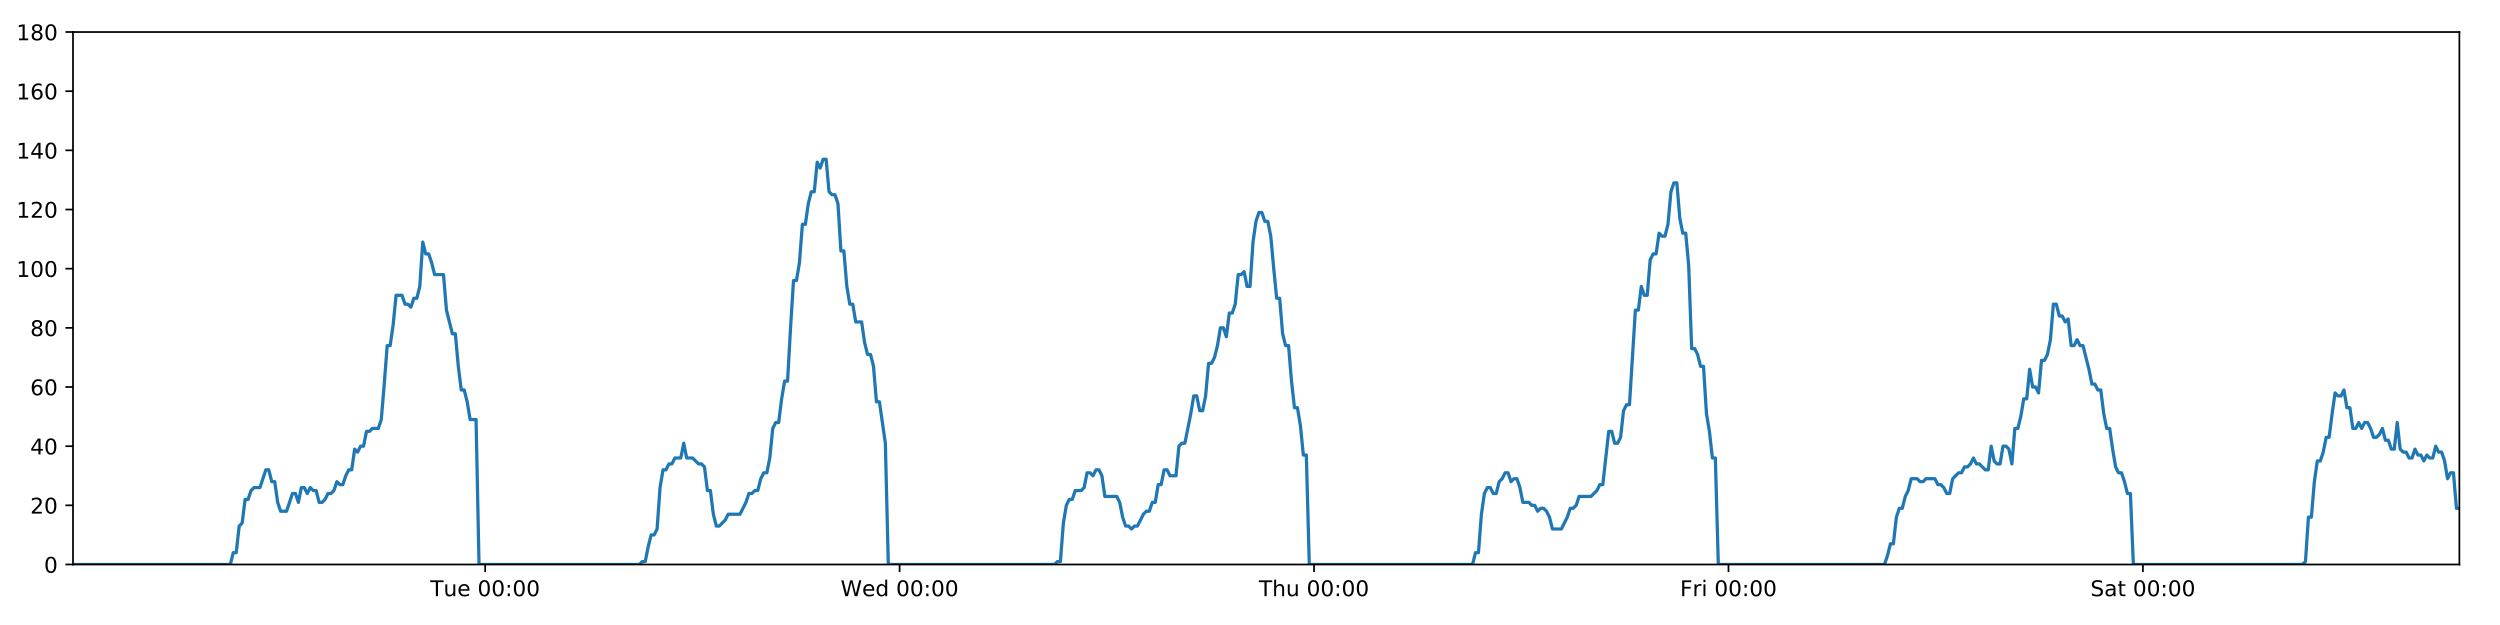
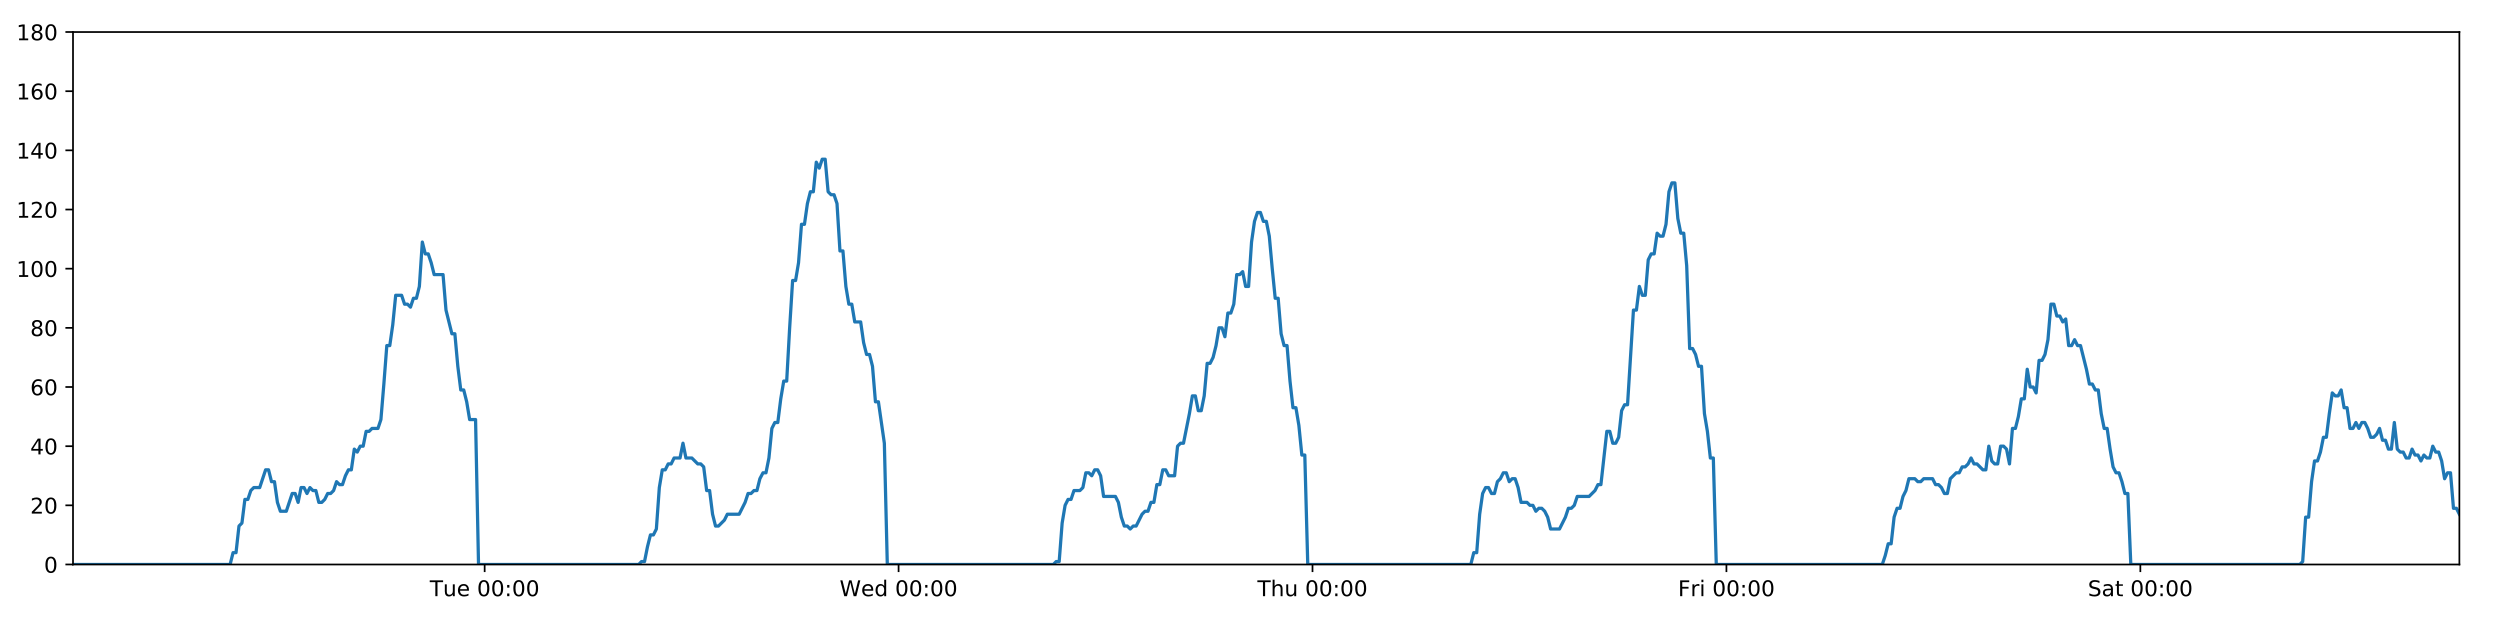
<svg xmlns="http://www.w3.org/2000/svg" xmlns:xlink="http://www.w3.org/1999/xlink" height="288pt" version="1.1" viewBox="0 0 1152 288" width="1152pt">
  <defs>
    <style type="text/css">
*{stroke-linecap:butt;stroke-linejoin:round;}
  </style>
  </defs>
  <g id="figure_1">
    <g id="patch_1">
      <path d="M 0 288  L 1152 288  L 1152 0  L 0 0  z " style="fill:#ffffff;" />
    </g>
    <g id="axes_1">
      <g id="patch_2">
        <path d="M 33.64 260.12  L 1133.28 260.12  L 1133.28 14.76  L 33.64 14.76  z " style="fill:#ffffff;" />
      </g>
      <g id="matplotlib.axis_1">
        <g id="xtick_1">
          <g id="line2d_1">
            <defs>
-               <path d="M 0 0  L 0 3.5  " id="mbd22f88703" style="stroke:#000000;stroke-width:0.8;" />
-             </defs>
-             <g>
-               <use style="stroke:#000000;stroke-width:0.8;" x="223.564" xlink:href="#mbd22f88703" y="260.12" />
+               <path d="M 0 0  L 0 3.5  " id="m866a85f3a8" style="stroke:#000000;stroke-width:0.8;" />
+             </defs>
+             <g>
+               <use style="stroke:#000000;stroke-width:0.8;" x="223.329" xlink:href="#m866a85f3a8" y="260.12" />
            </g>
          </g>
          <g id="text_1">
            <defs>
              <path d="M -0.297 72.906  L 61.375 72.906  L 61.375 64.594  L 35.5 64.594  L 35.5 0  L 25.594 0  L 25.594 64.594  L -0.297 64.594  z " id="DejaVuSans-84" />
              <path d="M 8.5 21.578  L 8.5 54.688  L 17.484 54.688  L 17.484 21.922  Q 17.484 14.156 20.5 10.266  Q 23.531 6.391 29.594 6.391  Q 36.859 6.391 41.078 11.031  Q 45.312 15.672 45.312 23.688  L 45.312 54.688  L 54.297 54.688  L 54.297 0  L 45.312 0  L 45.312 8.406  Q 42.047 3.422 37.719 1  Q 33.406 -1.422 27.688 -1.422  Q 18.266 -1.422 13.375 4.438  Q 8.5 10.297 8.5 21.578  z M 31.109 56  z " id="DejaVuSans-117" />
              <path d="M 56.203 29.594  L 56.203 25.203  L 14.891 25.203  Q 15.484 15.922 20.484 11.062  Q 25.484 6.203 34.422 6.203  Q 39.594 6.203 44.453 7.469  Q 49.312 8.734 54.109 11.281  L 54.109 2.781  Q 49.266 0.734 44.188 -0.344  Q 39.109 -1.422 33.891 -1.422  Q 20.797 -1.422 13.156 6.188  Q 5.516 13.812 5.516 26.812  Q 5.516 40.234 12.766 48.109  Q 20.016 56 32.328 56  Q 43.359 56 49.781 48.891  Q 56.203 41.797 56.203 29.594  z M 47.219 32.234  Q 47.125 39.594 43.094 43.984  Q 39.062 48.391 32.422 48.391  Q 24.906 48.391 20.391 44.141  Q 15.875 39.891 15.188 32.172  z " id="DejaVuSans-101" />
              <path id="DejaVuSans-32" />
              <path d="M 31.781 66.406  Q 24.172 66.406 20.328 58.906  Q 16.5 51.422 16.5 36.375  Q 16.5 21.391 20.328 13.891  Q 24.172 6.391 31.781 6.391  Q 39.453 6.391 43.281 13.891  Q 47.125 21.391 47.125 36.375  Q 47.125 51.422 43.281 58.906  Q 39.453 66.406 31.781 66.406  z M 31.781 74.219  Q 44.047 74.219 50.516 64.516  Q 56.984 54.828 56.984 36.375  Q 56.984 17.969 50.516 8.266  Q 44.047 -1.422 31.781 -1.422  Q 19.531 -1.422 13.062 8.266  Q 6.594 17.969 6.594 36.375  Q 6.594 54.828 13.062 64.516  Q 19.531 74.219 31.781 74.219  z " id="DejaVuSans-48" />
              <path d="M 11.719 12.406  L 22.016 12.406  L 22.016 0  L 11.719 0  z M 11.719 51.703  L 22.016 51.703  L 22.016 39.312  L 11.719 39.312  z " id="DejaVuSans-58" />
            </defs>
-             <g transform="translate(198.2783 274.7184)scale(0.1 -0.1)">
+             <g transform="translate(198.0432 274.7184)scale(0.1 -0.1)">
              <use xlink:href="#DejaVuSans-84" />
              <use x="60.85" xlink:href="#DejaVuSans-117" />
              <use x="124.229" xlink:href="#DejaVuSans-101" />
              <use x="185.752" xlink:href="#DejaVuSans-32" />
              <use x="217.539" xlink:href="#DejaVuSans-48" />
              <use x="281.162" xlink:href="#DejaVuSans-48" />
              <use x="344.785" xlink:href="#DejaVuSans-58" />
              <use x="378.477" xlink:href="#DejaVuSans-48" />
              <use x="442.1" xlink:href="#DejaVuSans-48" />
            </g>
          </g>
        </g>
        <g id="xtick_2">
          <g id="line2d_2">
            <g>
-               <use style="stroke:#000000;stroke-width:0.8;" x="414.537" xlink:href="#mbd22f88703" y="260.12" />
+               <use style="stroke:#000000;stroke-width:0.8;" x="414.065" xlink:href="#m866a85f3a8" y="260.12" />
            </g>
          </g>
          <g id="text_2">
            <defs>
              <path d="M 3.328 72.906  L 13.281 72.906  L 28.609 11.281  L 43.891 72.906  L 54.984 72.906  L 70.312 11.281  L 85.594 72.906  L 95.609 72.906  L 77.297 0  L 64.891 0  L 49.516 63.281  L 33.984 0  L 21.578 0  z " id="DejaVuSans-87" />
              <path d="M 45.406 46.391  L 45.406 75.984  L 54.391 75.984  L 54.391 0  L 45.406 0  L 45.406 8.203  Q 42.578 3.328 38.25 0.953  Q 33.938 -1.422 27.875 -1.422  Q 17.969 -1.422 11.734 6.484  Q 5.516 14.406 5.516 27.297  Q 5.516 40.188 11.734 48.094  Q 17.969 56 27.875 56  Q 33.938 56 38.25 53.625  Q 42.578 51.266 45.406 46.391  z M 14.797 27.297  Q 14.797 17.391 18.875 11.75  Q 22.953 6.109 30.078 6.109  Q 37.203 6.109 41.297 11.75  Q 45.406 17.391 45.406 27.297  Q 45.406 37.203 41.297 42.844  Q 37.203 48.484 30.078 48.484  Q 22.953 48.484 18.875 42.844  Q 14.797 37.203 14.797 27.297  z " id="DejaVuSans-100" />
            </defs>
-             <g transform="translate(387.3476 274.7184)scale(0.1 -0.1)">
+             <g transform="translate(386.876 274.7184)scale(0.1 -0.1)">
              <use xlink:href="#DejaVuSans-87" />
              <use x="98.799" xlink:href="#DejaVuSans-101" />
              <use x="160.322" xlink:href="#DejaVuSans-100" />
              <use x="223.799" xlink:href="#DejaVuSans-32" />
              <use x="255.586" xlink:href="#DejaVuSans-48" />
              <use x="319.209" xlink:href="#DejaVuSans-48" />
              <use x="382.832" xlink:href="#DejaVuSans-58" />
              <use x="416.523" xlink:href="#DejaVuSans-48" />
              <use x="480.146" xlink:href="#DejaVuSans-48" />
            </g>
          </g>
        </g>
        <g id="xtick_3">
          <g id="line2d_3">
            <g>
-               <use style="stroke:#000000;stroke-width:0.8;" x="605.509" xlink:href="#mbd22f88703" y="260.12" />
+               <use style="stroke:#000000;stroke-width:0.8;" x="604.801" xlink:href="#m866a85f3a8" y="260.12" />
            </g>
          </g>
          <g id="text_3">
            <defs>
              <path d="M 54.891 33.016  L 54.891 0  L 45.906 0  L 45.906 32.719  Q 45.906 40.484 42.875 44.328  Q 39.844 48.188 33.797 48.188  Q 26.516 48.188 22.312 43.547  Q 18.109 38.922 18.109 30.906  L 18.109 0  L 9.078 0  L 9.078 75.984  L 18.109 75.984  L 18.109 46.188  Q 21.344 51.125 25.703 53.562  Q 30.078 56 35.797 56  Q 45.219 56 50.047 50.172  Q 54.891 44.344 54.891 33.016  z " id="DejaVuSans-104" />
            </defs>
-             <g transform="translate(580.1192 274.7184)scale(0.1 -0.1)">
+             <g transform="translate(579.4111 274.7184)scale(0.1 -0.1)">
              <use xlink:href="#DejaVuSans-84" />
              <use x="61.084" xlink:href="#DejaVuSans-104" />
              <use x="124.463" xlink:href="#DejaVuSans-117" />
              <use x="187.842" xlink:href="#DejaVuSans-32" />
              <use x="219.629" xlink:href="#DejaVuSans-48" />
              <use x="283.252" xlink:href="#DejaVuSans-48" />
              <use x="346.875" xlink:href="#DejaVuSans-58" />
              <use x="380.566" xlink:href="#DejaVuSans-48" />
              <use x="444.189" xlink:href="#DejaVuSans-48" />
            </g>
          </g>
        </g>
        <g id="xtick_4">
          <g id="line2d_4">
            <g>
-               <use style="stroke:#000000;stroke-width:0.8;" x="796.481" xlink:href="#mbd22f88703" y="260.12" />
+               <use style="stroke:#000000;stroke-width:0.8;" x="795.537" xlink:href="#m866a85f3a8" y="260.12" />
            </g>
          </g>
          <g id="text_4">
            <defs>
              <path d="M 9.812 72.906  L 51.703 72.906  L 51.703 64.594  L 19.672 64.594  L 19.672 43.109  L 48.578 43.109  L 48.578 34.812  L 19.672 34.812  L 19.672 0  L 9.812 0  z " id="DejaVuSans-70" />
              <path d="M 41.109 46.297  Q 39.594 47.172 37.812 47.578  Q 36.031 48 33.891 48  Q 26.266 48 22.188 43.047  Q 18.109 38.094 18.109 28.812  L 18.109 0  L 9.078 0  L 9.078 54.688  L 18.109 54.688  L 18.109 46.188  Q 20.953 51.172 25.484 53.578  Q 30.031 56 36.531 56  Q 37.453 56 38.578 55.875  Q 39.703 55.766 41.062 55.516  z " id="DejaVuSans-114" />
              <path d="M 9.422 54.688  L 18.406 54.688  L 18.406 0  L 9.422 0  z M 9.422 75.984  L 18.406 75.984  L 18.406 64.594  L 9.422 64.594  z " id="DejaVuSans-105" />
            </defs>
-             <g transform="translate(774.1681 274.7184)scale(0.1 -0.1)">
+             <g transform="translate(773.2236 274.7184)scale(0.1 -0.1)">
              <use xlink:href="#DejaVuSans-70" />
              <use x="57.41" xlink:href="#DejaVuSans-114" />
              <use x="98.523" xlink:href="#DejaVuSans-105" />
              <use x="126.307" xlink:href="#DejaVuSans-32" />
              <use x="158.094" xlink:href="#DejaVuSans-48" />
              <use x="221.717" xlink:href="#DejaVuSans-48" />
              <use x="285.34" xlink:href="#DejaVuSans-58" />
              <use x="319.031" xlink:href="#DejaVuSans-48" />
              <use x="382.654" xlink:href="#DejaVuSans-48" />
            </g>
          </g>
        </g>
        <g id="xtick_5">
          <g id="line2d_5">
            <g>
-               <use style="stroke:#000000;stroke-width:0.8;" x="987.454" xlink:href="#mbd22f88703" y="260.12" />
+               <use style="stroke:#000000;stroke-width:0.8;" x="986.273" xlink:href="#m866a85f3a8" y="260.12" />
            </g>
          </g>
          <g id="text_5">
            <defs>
              <path d="M 53.516 70.516  L 53.516 60.891  Q 47.906 63.578 42.922 64.891  Q 37.938 66.219 33.297 66.219  Q 25.25 66.219 20.875 63.094  Q 16.5 59.969 16.5 54.203  Q 16.5 49.359 19.406 46.891  Q 22.312 44.438 30.422 42.922  L 36.375 41.703  Q 47.406 39.594 52.656 34.297  Q 57.906 29 57.906 20.125  Q 57.906 9.516 50.797 4.047  Q 43.703 -1.422 29.984 -1.422  Q 24.812 -1.422 18.969 -0.25  Q 13.141 0.922 6.891 3.219  L 6.891 13.375  Q 12.891 10.016 18.656 8.297  Q 24.422 6.594 29.984 6.594  Q 38.422 6.594 43.016 9.906  Q 47.609 13.234 47.609 19.391  Q 47.609 24.75 44.312 27.781  Q 41.016 30.812 33.5 32.328  L 27.484 33.5  Q 16.453 35.688 11.516 40.375  Q 6.594 45.062 6.594 53.422  Q 6.594 63.094 13.406 68.656  Q 20.219 74.219 32.172 74.219  Q 37.312 74.219 42.625 73.281  Q 47.953 72.359 53.516 70.516  z " id="DejaVuSans-83" />
              <path d="M 34.281 27.484  Q 23.391 27.484 19.188 25  Q 14.984 22.516 14.984 16.5  Q 14.984 11.719 18.141 8.906  Q 21.297 6.109 26.703 6.109  Q 34.188 6.109 38.703 11.406  Q 43.219 16.703 43.219 25.484  L 43.219 27.484  z M 52.203 31.203  L 52.203 0  L 43.219 0  L 43.219 8.297  Q 40.141 3.328 35.547 0.953  Q 30.953 -1.422 24.312 -1.422  Q 15.922 -1.422 10.953 3.297  Q 6 8.016 6 15.922  Q 6 25.141 12.172 29.828  Q 18.359 34.516 30.609 34.516  L 43.219 34.516  L 43.219 35.406  Q 43.219 41.609 39.141 45  Q 35.062 48.391 27.688 48.391  Q 23 48.391 18.547 47.266  Q 14.109 46.141 10.016 43.891  L 10.016 52.203  Q 14.938 54.109 19.578 55.047  Q 24.219 56 28.609 56  Q 40.484 56 46.344 49.844  Q 52.203 43.703 52.203 31.203  z " id="DejaVuSans-97" />
              <path d="M 18.312 70.219  L 18.312 54.688  L 36.812 54.688  L 36.812 47.703  L 18.312 47.703  L 18.312 18.016  Q 18.312 11.328 20.141 9.422  Q 21.969 7.516 27.594 7.516  L 36.812 7.516  L 36.812 0  L 27.594 0  Q 17.188 0 13.234 3.875  Q 9.281 7.766 9.281 18.016  L 9.281 47.703  L 2.688 47.703  L 2.688 54.688  L 9.281 54.688  L 9.281 70.219  z " id="DejaVuSans-116" />
            </defs>
-             <g transform="translate(963.2569 274.7184)scale(0.1 -0.1)">
+             <g transform="translate(962.076 274.7184)scale(0.1 -0.1)">
              <use xlink:href="#DejaVuSans-83" />
              <use x="63.477" xlink:href="#DejaVuSans-97" />
              <use x="124.756" xlink:href="#DejaVuSans-116" />
              <use x="163.965" xlink:href="#DejaVuSans-32" />
              <use x="195.752" xlink:href="#DejaVuSans-48" />
              <use x="259.375" xlink:href="#DejaVuSans-48" />
              <use x="322.998" xlink:href="#DejaVuSans-58" />
              <use x="356.689" xlink:href="#DejaVuSans-48" />
              <use x="420.312" xlink:href="#DejaVuSans-48" />
            </g>
          </g>
        </g>
      </g>
      <g id="matplotlib.axis_2">
        <g id="ytick_1">
          <g id="line2d_6">
            <defs>
-               <path d="M 0 0  L -3.5 0  " id="m11d4748614" style="stroke:#000000;stroke-width:0.8;" />
-             </defs>
-             <g>
-               <use style="stroke:#000000;stroke-width:0.8;" x="33.64" xlink:href="#m11d4748614" y="260.12" />
+               <path d="M 0 0  L -3.5 0  " id="mb6f3ec1c08" style="stroke:#000000;stroke-width:0.8;" />
+             </defs>
+             <g>
+               <use style="stroke:#000000;stroke-width:0.8;" x="33.64" xlink:href="#mb6f3ec1c08" y="260.12" />
            </g>
          </g>
          <g id="text_6">
            <g transform="translate(20.2775 263.9192)scale(0.1 -0.1)">
              <use xlink:href="#DejaVuSans-48" />
            </g>
          </g>
        </g>
        <g id="ytick_2">
          <g id="line2d_7">
            <g>
-               <use style="stroke:#000000;stroke-width:0.8;" x="33.64" xlink:href="#m11d4748614" y="232.858" />
+               <use style="stroke:#000000;stroke-width:0.8;" x="33.64" xlink:href="#mb6f3ec1c08" y="232.858" />
            </g>
          </g>
          <g id="text_7">
            <defs>
              <path d="M 19.188 8.297  L 53.609 8.297  L 53.609 0  L 7.328 0  L 7.328 8.297  Q 12.938 14.109 22.625 23.891  Q 32.328 33.688 34.812 36.531  Q 39.547 41.844 41.422 45.531  Q 43.312 49.219 43.312 52.781  Q 43.312 58.594 39.234 62.25  Q 35.156 65.922 28.609 65.922  Q 23.969 65.922 18.812 64.312  Q 13.672 62.703 7.812 59.422  L 7.812 69.391  Q 13.766 71.781 18.938 73  Q 24.125 74.219 28.422 74.219  Q 39.75 74.219 46.484 68.547  Q 53.219 62.891 53.219 53.422  Q 53.219 48.922 51.531 44.891  Q 49.859 40.875 45.406 35.406  Q 44.188 33.984 37.641 27.219  Q 31.109 20.453 19.188 8.297  z " id="DejaVuSans-50" />
            </defs>
            <g transform="translate(13.915 236.657)scale(0.1 -0.1)">
              <use xlink:href="#DejaVuSans-50" />
              <use x="63.623" xlink:href="#DejaVuSans-48" />
            </g>
          </g>
        </g>
        <g id="ytick_3">
          <g id="line2d_8">
            <g>
-               <use style="stroke:#000000;stroke-width:0.8;" x="33.64" xlink:href="#m11d4748614" y="205.596" />
+               <use style="stroke:#000000;stroke-width:0.8;" x="33.64" xlink:href="#mb6f3ec1c08" y="205.596" />
            </g>
          </g>
          <g id="text_8">
            <defs>
              <path d="M 37.797 64.312  L 12.891 25.391  L 37.797 25.391  z M 35.203 72.906  L 47.609 72.906  L 47.609 25.391  L 58.016 25.391  L 58.016 17.188  L 47.609 17.188  L 47.609 0  L 37.797 0  L 37.797 17.188  L 4.891 17.188  L 4.891 26.703  z " id="DejaVuSans-52" />
            </defs>
            <g transform="translate(13.915 209.3948)scale(0.1 -0.1)">
              <use xlink:href="#DejaVuSans-52" />
              <use x="63.623" xlink:href="#DejaVuSans-48" />
            </g>
          </g>
        </g>
        <g id="ytick_4">
          <g id="line2d_9">
            <g>
-               <use style="stroke:#000000;stroke-width:0.8;" x="33.64" xlink:href="#m11d4748614" y="178.333" />
+               <use style="stroke:#000000;stroke-width:0.8;" x="33.64" xlink:href="#mb6f3ec1c08" y="178.333" />
            </g>
          </g>
          <g id="text_9">
            <defs>
              <path d="M 33.016 40.375  Q 26.375 40.375 22.484 35.828  Q 18.609 31.297 18.609 23.391  Q 18.609 15.531 22.484 10.953  Q 26.375 6.391 33.016 6.391  Q 39.656 6.391 43.531 10.953  Q 47.406 15.531 47.406 23.391  Q 47.406 31.297 43.531 35.828  Q 39.656 40.375 33.016 40.375  z M 52.594 71.297  L 52.594 62.312  Q 48.875 64.062 45.094 64.984  Q 41.312 65.922 37.594 65.922  Q 27.828 65.922 22.672 59.328  Q 17.531 52.734 16.797 39.406  Q 19.672 43.656 24.016 45.922  Q 28.375 48.188 33.594 48.188  Q 44.578 48.188 50.953 41.516  Q 57.328 34.859 57.328 23.391  Q 57.328 12.156 50.688 5.359  Q 44.047 -1.422 33.016 -1.422  Q 20.359 -1.422 13.672 8.266  Q 6.984 17.969 6.984 36.375  Q 6.984 53.656 15.188 63.938  Q 23.391 74.219 37.203 74.219  Q 40.922 74.219 44.703 73.484  Q 48.484 72.75 52.594 71.297  z " id="DejaVuSans-54" />
            </defs>
            <g transform="translate(13.915 182.1326)scale(0.1 -0.1)">
              <use xlink:href="#DejaVuSans-54" />
              <use x="63.623" xlink:href="#DejaVuSans-48" />
            </g>
          </g>
        </g>
        <g id="ytick_5">
          <g id="line2d_10">
            <g>
-               <use style="stroke:#000000;stroke-width:0.8;" x="33.64" xlink:href="#m11d4748614" y="151.071" />
+               <use style="stroke:#000000;stroke-width:0.8;" x="33.64" xlink:href="#mb6f3ec1c08" y="151.071" />
            </g>
          </g>
          <g id="text_10">
            <defs>
              <path d="M 31.781 34.625  Q 24.75 34.625 20.719 30.859  Q 16.703 27.094 16.703 20.516  Q 16.703 13.922 20.719 10.156  Q 24.75 6.391 31.781 6.391  Q 38.812 6.391 42.859 10.172  Q 46.922 13.969 46.922 20.516  Q 46.922 27.094 42.891 30.859  Q 38.875 34.625 31.781 34.625  z M 21.922 38.812  Q 15.578 40.375 12.031 44.719  Q 8.5 49.078 8.5 55.328  Q 8.5 64.062 14.719 69.141  Q 20.953 74.219 31.781 74.219  Q 42.672 74.219 48.875 69.141  Q 55.078 64.062 55.078 55.328  Q 55.078 49.078 51.531 44.719  Q 48 40.375 41.703 38.812  Q 48.828 37.156 52.797 32.312  Q 56.781 27.484 56.781 20.516  Q 56.781 9.906 50.312 4.234  Q 43.844 -1.422 31.781 -1.422  Q 19.734 -1.422 13.25 4.234  Q 6.781 9.906 6.781 20.516  Q 6.781 27.484 10.781 32.312  Q 14.797 37.156 21.922 38.812  z M 18.312 54.391  Q 18.312 48.734 21.844 45.562  Q 25.391 42.391 31.781 42.391  Q 38.141 42.391 41.719 45.562  Q 45.312 48.734 45.312 54.391  Q 45.312 60.062 41.719 63.234  Q 38.141 66.406 31.781 66.406  Q 25.391 66.406 21.844 63.234  Q 18.312 60.062 18.312 54.391  z " id="DejaVuSans-56" />
            </defs>
            <g transform="translate(13.915 154.8703)scale(0.1 -0.1)">
              <use xlink:href="#DejaVuSans-56" />
              <use x="63.623" xlink:href="#DejaVuSans-48" />
            </g>
          </g>
        </g>
        <g id="ytick_6">
          <g id="line2d_11">
            <g>
-               <use style="stroke:#000000;stroke-width:0.8;" x="33.64" xlink:href="#m11d4748614" y="123.809" />
+               <use style="stroke:#000000;stroke-width:0.8;" x="33.64" xlink:href="#mb6f3ec1c08" y="123.809" />
            </g>
          </g>
          <g id="text_11">
            <defs>
              <path d="M 12.406 8.297  L 28.516 8.297  L 28.516 63.922  L 10.984 60.406  L 10.984 69.391  L 28.422 72.906  L 38.281 72.906  L 38.281 8.297  L 54.391 8.297  L 54.391 0  L 12.406 0  z " id="DejaVuSans-49" />
            </defs>
            <g transform="translate(7.5525 127.6081)scale(0.1 -0.1)">
              <use xlink:href="#DejaVuSans-49" />
              <use x="63.623" xlink:href="#DejaVuSans-48" />
              <use x="127.246" xlink:href="#DejaVuSans-48" />
            </g>
          </g>
        </g>
        <g id="ytick_7">
          <g id="line2d_12">
            <g>
-               <use style="stroke:#000000;stroke-width:0.8;" x="33.64" xlink:href="#m11d4748614" y="96.547" />
+               <use style="stroke:#000000;stroke-width:0.8;" x="33.64" xlink:href="#mb6f3ec1c08" y="96.547" />
            </g>
          </g>
          <g id="text_12">
            <g transform="translate(7.5525 100.3459)scale(0.1 -0.1)">
              <use xlink:href="#DejaVuSans-49" />
              <use x="63.623" xlink:href="#DejaVuSans-50" />
              <use x="127.246" xlink:href="#DejaVuSans-48" />
            </g>
          </g>
        </g>
        <g id="ytick_8">
          <g id="line2d_13">
            <g>
-               <use style="stroke:#000000;stroke-width:0.8;" x="33.64" xlink:href="#m11d4748614" y="69.284" />
+               <use style="stroke:#000000;stroke-width:0.8;" x="33.64" xlink:href="#mb6f3ec1c08" y="69.284" />
            </g>
          </g>
          <g id="text_13">
            <g transform="translate(7.5525 73.08366)scale(0.1 -0.1)">
              <use xlink:href="#DejaVuSans-49" />
              <use x="63.623" xlink:href="#DejaVuSans-52" />
              <use x="127.246" xlink:href="#DejaVuSans-48" />
            </g>
          </g>
        </g>
        <g id="ytick_9">
          <g id="line2d_14">
            <g>
-               <use style="stroke:#000000;stroke-width:0.8;" x="33.64" xlink:href="#m11d4748614" y="42.022" />
+               <use style="stroke:#000000;stroke-width:0.8;" x="33.64" xlink:href="#mb6f3ec1c08" y="42.022" />
            </g>
          </g>
          <g id="text_14">
            <g transform="translate(7.5525 45.82144)scale(0.1 -0.1)">
              <use xlink:href="#DejaVuSans-49" />
              <use x="63.623" xlink:href="#DejaVuSans-54" />
              <use x="127.246" xlink:href="#DejaVuSans-48" />
            </g>
          </g>
        </g>
        <g id="ytick_10">
          <g id="line2d_15">
            <g>
-               <use style="stroke:#000000;stroke-width:0.8;" x="33.64" xlink:href="#m11d4748614" y="14.76" />
+               <use style="stroke:#000000;stroke-width:0.8;" x="33.64" xlink:href="#mb6f3ec1c08" y="14.76" />
            </g>
          </g>
          <g id="text_15">
            <g transform="translate(7.5525 18.55922)scale(0.1 -0.1)">
              <use xlink:href="#DejaVuSans-49" />
              <use x="63.623" xlink:href="#DejaVuSans-56" />
              <use x="127.246" xlink:href="#DejaVuSans-48" />
            </g>
          </g>
        </g>
      </g>
      <g id="line2d_16">
-         <path clip-path="url(#p693fc90aba)" d="M 33.64 260.12  L 106.121 260.12  L 107.486 254.668  L 108.85 254.668  L 110.217 242.4  L 111.58 241.036  L 112.943 230.132  L 114.311 230.132  L 115.679 226.042  L 117.043 224.679  L 119.771 224.679  L 122.497 216.5  L 123.861 216.5  L 125.224 221.953  L 126.588 221.953  L 127.951 231.495  L 129.316 235.584  L 132.043 235.584  L 134.773 227.405  L 136.136 227.405  L 137.5 231.495  L 138.864 224.679  L 140.227 224.679  L 141.59 227.405  L 142.959 224.679  L 144.323 226.042  L 145.687 226.042  L 147.051 231.495  L 148.415 231.495  L 149.777 230.132  L 151.14 227.405  L 152.504 227.405  L 153.869 226.042  L 155.234 221.953  L 156.599 223.316  L 157.965 223.316  L 159.329 219.227  L 160.693 216.5  L 162.057 216.5  L 163.42 206.959  L 164.785 208.322  L 166.148 205.596  L 167.513 205.596  L 168.877 198.78  L 170.24 198.78  L 171.604 197.417  L 174.333 197.417  L 175.696 193.328  L 177.06 176.97  L 178.423 159.25  L 179.788 159.25  L 181.156 149.708  L 182.52 136.077  L 185.25 136.077  L 186.614 140.166  L 187.978 140.166  L 189.343 141.529  L 190.708 137.44  L 192.072 137.44  L 193.438 131.988  L 194.807 111.541  L 196.171 116.993  L 197.537 116.993  L 198.902 121.083  L 200.27 126.535  L 204.362 126.535  L 205.725 142.892  L 208.451 153.797  L 209.818 153.797  L 211.181 168.792  L 212.546 179.696  L 213.909 179.696  L 215.274 185.149  L 216.638 193.328  L 219.368 193.328  L 220.733 260.12  L 294.612 260.12  L 295.954 258.757  L 297.321 258.757  L 298.685 251.941  L 300.048 246.489  L 301.416 246.489  L 302.785 243.763  L 304.15 224.679  L 305.515 216.5  L 306.879 216.5  L 308.243 213.774  L 309.607 213.774  L 310.971 211.048  L 313.7 211.048  L 315.065 204.232  L 316.43 211.048  L 319.158 211.048  L 321.888 213.774  L 323.255 213.774  L 324.62 215.137  L 325.984 226.042  L 327.348 226.042  L 328.712 236.947  L 330.078 242.4  L 331.441 242.4  L 334.169 239.673  L 335.534 236.947  L 340.995 236.947  L 343.726 231.495  L 345.092 227.405  L 346.456 227.405  L 347.821 226.042  L 349.185 226.042  L 350.549 220.59  L 351.985 217.864  L 353.351 217.864  L 354.716 211.048  L 356.08 197.417  L 357.445 194.691  L 358.811 194.691  L 360.179 183.786  L 361.548 175.607  L 362.914 175.607  L 364.281 151.071  L 365.648 129.261  L 367.013 129.261  L 368.377 121.083  L 369.741 103.362  L 371.105 103.362  L 372.47 93.82  L 373.84 88.368  L 375.204 88.368  L 376.568 74.737  L 377.934 77.463  L 379.303 73.374  L 380.667 73.374  L 382.031 88.368  L 383.397 89.731  L 384.762 89.731  L 386.128 93.82  L 387.492 115.63  L 388.858 115.63  L 390.222 131.988  L 391.586 140.166  L 392.95 140.166  L 394.314 148.345  L 397.041 148.345  L 398.407 157.887  L 399.771 163.339  L 401.137 163.339  L 402.501 168.792  L 403.867 185.149  L 405.231 185.149  L 407.968 204.232  L 409.335 260.12  L 485.927 260.12  L 487.27 258.757  L 488.634 258.757  L 489.999 241.036  L 491.366 232.858  L 492.731 230.132  L 494.095 230.132  L 495.467 226.042  L 498.197 226.042  L 499.565 224.679  L 500.93 217.864  L 502.295 217.864  L 503.66 219.227  L 505.027 216.5  L 506.394 216.5  L 507.758 219.227  L 509.122 228.768  L 514.587 228.768  L 515.952 231.495  L 517.316 238.31  L 518.682 242.4  L 520.049 242.4  L 521.414 243.763  L 522.78 242.4  L 524.144 242.4  L 526.874 236.947  L 528.239 235.584  L 529.603 235.584  L 530.968 231.495  L 532.332 231.495  L 533.697 223.316  L 535.061 223.316  L 536.425 216.5  L 537.79 216.5  L 539.156 219.227  L 541.884 219.227  L 543.251 205.596  L 544.617 204.232  L 545.985 204.232  L 548.718 190.601  L 550.082 182.423  L 551.452 182.423  L 552.817 189.238  L 554.18 189.238  L 555.544 182.423  L 556.908 167.428  L 558.272 167.428  L 559.641 164.702  L 561.004 159.25  L 562.368 151.071  L 563.732 151.071  L 565.096 155.16  L 566.462 144.256  L 567.827 144.256  L 569.192 140.166  L 570.557 126.535  L 571.923 126.535  L 573.288 125.172  L 574.654 131.988  L 576.018 131.988  L 577.383 111.541  L 578.747 101.999  L 580.111 97.91  L 581.476 97.91  L 582.84 101.999  L 584.205 101.999  L 585.569 108.815  L 586.936 123.809  L 588.3 137.44  L 589.665 137.44  L 591.03 153.797  L 592.397 159.25  L 593.761 159.25  L 595.126 175.607  L 596.491 187.875  L 597.86 187.875  L 599.223 196.054  L 600.587 209.685  L 601.954 209.685  L 603.32 260.12  L 678.544 260.12  L 679.908 254.668  L 681.272 254.668  L 682.636 236.947  L 684 227.405  L 685.364 224.679  L 686.727 224.679  L 688.091 227.405  L 689.454 227.405  L 690.817 221.953  L 692.181 220.59  L 693.548 217.864  L 694.912 217.864  L 696.277 221.953  L 697.64 220.59  L 699.005 220.59  L 700.367 224.679  L 701.731 231.495  L 704.464 231.495  L 705.828 232.858  L 707.191 232.858  L 708.556 235.584  L 709.92 234.221  L 711.283 234.221  L 712.646 235.584  L 714.01 238.31  L 715.374 243.763  L 719.465 243.763  L 722.193 238.31  L 723.56 234.221  L 724.924 234.221  L 726.288 232.858  L 727.652 228.768  L 733.112 228.768  L 735.842 226.042  L 737.207 223.316  L 738.57 223.316  L 741.301 198.78  L 742.667 198.78  L 744.032 204.232  L 745.398 204.232  L 746.764 201.506  L 748.128 189.238  L 749.493 186.512  L 750.857 186.512  L 753.585 142.892  L 754.95 142.892  L 756.315 131.988  L 757.68 136.077  L 759.045 136.077  L 760.409 119.72  L 761.774 116.993  L 763.138 116.993  L 764.502 107.452  L 765.869 108.815  L 767.234 108.815  L 768.598 103.362  L 769.963 88.368  L 771.328 84.279  L 772.694 84.279  L 774.059 100.636  L 775.423 107.452  L 776.787 107.452  L 778.151 122.446  L 779.517 160.613  L 780.881 160.613  L 782.246 163.339  L 783.61 168.792  L 784.975 168.792  L 786.339 190.601  L 787.704 198.78  L 789.069 211.048  L 790.433 211.048  L 791.798 260.12  L 868.384 260.12  L 869.749 256.031  L 871.113 250.578  L 872.478 250.578  L 873.844 238.31  L 875.21 234.221  L 876.577 234.221  L 877.942 228.768  L 879.307 226.042  L 880.673 220.59  L 883.407 220.59  L 884.774 221.953  L 886.137 221.953  L 887.501 220.59  L 891.596 220.59  L 892.959 223.316  L 894.324 223.316  L 895.689 224.679  L 897.053 227.405  L 898.42 227.405  L 899.784 220.59  L 902.515 217.864  L 903.881 217.864  L 905.25 215.137  L 906.619 215.137  L 907.985 213.774  L 909.349 211.048  L 910.715 213.774  L 912.08 213.774  L 914.807 216.5  L 916.17 216.5  L 917.534 205.596  L 918.897 212.411  L 920.261 213.774  L 921.624 213.774  L 922.988 205.596  L 924.354 205.596  L 925.717 206.959  L 927.08 213.774  L 928.444 197.417  L 929.81 197.417  L 931.176 191.964  L 932.54 183.786  L 933.907 183.786  L 935.27 170.155  L 936.634 178.333  L 938.001 178.333  L 939.364 181.06  L 940.729 166.065  L 942.093 166.065  L 943.46 163.339  L 944.826 156.524  L 946.192 140.166  L 947.556 140.166  L 948.92 145.619  L 950.287 145.619  L 951.651 148.345  L 953.018 146.982  L 954.385 159.25  L 955.752 159.25  L 957.116 156.524  L 958.483 159.25  L 959.846 159.25  L 962.578 170.155  L 963.942 176.97  L 965.307 176.97  L 966.672 179.696  L 968.037 179.696  L 969.4 190.601  L 970.764 197.417  L 972.131 197.417  L 973.495 206.959  L 974.863 215.137  L 976.227 217.864  L 977.593 217.864  L 978.959 221.953  L 980.322 227.405  L 981.689 227.405  L 983.052 260.12  L 1060.989 260.12  L 1062.353 258.757  L 1063.719 238.31  L 1065.085 238.31  L 1066.452 221.953  L 1067.815 212.411  L 1069.181 212.411  L 1070.544 208.322  L 1071.91 201.506  L 1073.274 201.506  L 1074.64 190.601  L 1076.006 181.06  L 1077.37 182.423  L 1078.733 182.423  L 1080.097 179.696  L 1081.46 187.875  L 1082.823 187.875  L 1084.186 197.417  L 1085.551 197.417  L 1086.913 194.691  L 1088.276 197.417  L 1089.64 194.691  L 1091.003 194.691  L 1092.367 197.417  L 1093.729 201.506  L 1095.092 201.506  L 1096.456 200.143  L 1097.822 197.417  L 1099.185 202.869  L 1100.549 202.869  L 1101.912 206.959  L 1103.275 206.959  L 1104.638 194.691  L 1106.001 206.959  L 1107.365 208.322  L 1108.728 208.322  L 1110.091 211.048  L 1111.454 211.048  L 1112.817 206.959  L 1114.183 209.685  L 1115.545 209.685  L 1116.912 212.411  L 1118.276 209.685  L 1119.639 211.048  L 1121.005 211.048  L 1122.368 205.596  L 1123.736 208.322  L 1125.099 208.322  L 1126.462 212.411  L 1127.825 220.59  L 1129.188 217.864  L 1130.551 217.864  L 1131.917 234.221  L 1133.28 234.221  L 1133.28 234.221  " style="fill:none;stroke:#1f77b4;stroke-linecap:square;stroke-width:1.5;" />
+         <path clip-path="url(#pd630beadb0)" d="M 33.64 260.12  L 106.032 260.12  L 107.395 254.668  L 108.757 254.668  L 110.122 242.4  L 111.483 241.036  L 112.845 230.132  L 114.211 230.132  L 115.577 226.042  L 116.94 224.679  L 119.664 224.679  L 122.387 216.5  L 123.749 216.5  L 125.111 221.953  L 126.473 221.953  L 127.834 231.495  L 129.197 235.584  L 131.921 235.584  L 134.648 227.405  L 136.009 227.405  L 137.371 231.495  L 138.734 224.679  L 140.095 224.679  L 141.456 227.405  L 142.824 224.679  L 144.186 226.042  L 145.548 226.042  L 146.91 231.495  L 148.273 231.495  L 149.634 230.132  L 150.995 227.405  L 152.356 227.405  L 153.72 226.042  L 155.083 221.953  L 156.447 223.316  L 157.811 223.316  L 159.174 219.227  L 160.536 216.5  L 161.898 216.5  L 163.26 206.959  L 164.622 208.322  L 165.984 205.596  L 167.347 205.596  L 168.709 198.78  L 170.071 198.78  L 171.433 197.417  L 174.159 197.417  L 175.52 193.328  L 176.882 176.97  L 178.244 159.25  L 179.608 159.25  L 180.973 149.708  L 182.336 136.077  L 185.062 136.077  L 186.425 140.166  L 187.787 140.166  L 189.15 141.529  L 190.513 137.44  L 191.876 137.44  L 193.24 131.988  L 194.607 111.541  L 195.97 116.993  L 197.334 116.993  L 198.697 121.083  L 200.064 126.535  L 204.15 126.535  L 205.512 142.892  L 208.235 153.797  L 209.599 153.797  L 210.961 168.792  L 212.324 179.696  L 213.686 179.696  L 215.049 185.149  L 216.411 193.328  L 219.139 193.328  L 220.501 260.12  L 294.289 260.12  L 295.629 258.757  L 296.995 258.757  L 298.357 251.941  L 299.719 246.489  L 301.084 246.489  L 302.452 243.763  L 303.815 224.679  L 305.178 216.5  L 306.54 216.5  L 307.903 213.774  L 309.265 213.774  L 310.628 211.048  L 313.353 211.048  L 314.717 204.232  L 316.08 211.048  L 318.804 211.048  L 321.531 213.774  L 322.896 213.774  L 324.259 215.137  L 325.622 226.042  L 326.985 226.042  L 328.347 236.947  L 329.711 242.4  L 331.072 242.4  L 333.797 239.673  L 335.161 236.947  L 340.615 236.947  L 343.342 231.495  L 344.706 227.405  L 346.069 227.405  L 347.432 226.042  L 348.794 226.042  L 350.157 220.59  L 351.59 217.864  L 352.955 217.864  L 354.318 211.048  L 355.68 197.417  L 357.044 194.691  L 358.408 194.691  L 359.775 183.786  L 361.142 175.607  L 362.506 175.607  L 363.872 151.071  L 365.236 129.261  L 366.6 129.261  L 367.963 121.083  L 369.325 103.362  L 370.688 103.362  L 372.051 93.82  L 373.419 88.368  L 374.781 88.368  L 376.143 74.737  L 377.508 77.463  L 378.875 73.374  L 380.237 73.374  L 381.6 88.368  L 382.964 89.731  L 384.327 89.731  L 385.692 93.82  L 387.054 115.63  L 388.418 115.63  L 389.781 131.988  L 391.143 140.166  L 392.505 140.166  L 393.867 148.345  L 396.591 148.345  L 397.955 157.887  L 399.317 163.339  L 400.682 163.339  L 402.044 168.792  L 403.409 185.149  L 404.771 185.149  L 407.505 204.232  L 408.869 260.12  L 485.367 260.12  L 486.708 258.757  L 488.07 258.757  L 489.434 241.036  L 490.799 232.858  L 492.162 230.132  L 493.525 230.132  L 494.895 226.042  L 497.622 226.042  L 498.988 224.679  L 500.352 217.864  L 501.715 217.864  L 503.078 219.227  L 504.444 216.5  L 505.808 216.5  L 507.171 219.227  L 508.534 228.768  L 513.992 228.768  L 515.355 231.495  L 516.717 238.31  L 518.082 242.4  L 519.447 242.4  L 520.81 243.763  L 522.175 242.4  L 523.537 242.4  L 526.264 236.947  L 527.627 235.584  L 528.989 235.584  L 530.352 231.495  L 531.715 231.495  L 533.078 223.316  L 534.44 223.316  L 535.803 216.5  L 537.166 216.5  L 538.531 219.227  L 541.255 219.227  L 542.62 205.596  L 543.985 204.232  L 545.351 204.232  L 548.081 190.601  L 549.443 182.423  L 550.811 182.423  L 552.174 189.238  L 553.536 189.238  L 554.897 182.423  L 556.26 167.428  L 557.622 167.428  L 558.99 164.702  L 560.351 159.25  L 561.714 151.071  L 563.076 151.071  L 564.438 155.16  L 565.802 144.256  L 567.166 144.256  L 568.529 140.166  L 569.892 126.535  L 571.257 126.535  L 572.62 125.172  L 573.985 131.988  L 575.346 131.988  L 576.709 111.541  L 578.072 101.999  L 579.435 97.91  L 580.798 97.91  L 582.16 101.999  L 583.523 101.999  L 584.886 108.815  L 586.251 123.809  L 587.613 137.44  L 588.977 137.44  L 590.34 153.797  L 591.705 159.25  L 593.067 159.25  L 594.43 175.607  L 595.795 187.875  L 597.161 187.875  L 598.523 196.054  L 599.886 209.685  L 601.25 209.685  L 602.615 260.12  L 677.745 260.12  L 679.108 254.668  L 680.47 254.668  L 681.832 236.947  L 683.195 227.405  L 684.557 224.679  L 685.919 224.679  L 687.281 227.405  L 688.642 227.405  L 690.004 221.953  L 691.366 220.59  L 692.731 217.864  L 694.094 217.864  L 695.456 221.953  L 696.818 220.59  L 698.181 220.59  L 699.542 224.679  L 700.904 231.495  L 703.633 231.495  L 704.995 232.858  L 706.357 232.858  L 707.72 235.584  L 709.083 234.221  L 710.444 234.221  L 711.806 235.584  L 713.168 238.31  L 714.53 243.763  L 718.616 243.763  L 721.341 238.31  L 722.706 234.221  L 724.068 234.221  L 725.43 232.858  L 726.793 228.768  L 732.246 228.768  L 734.973 226.042  L 736.335 223.316  L 737.698 223.316  L 740.425 198.78  L 741.789 198.78  L 743.153 204.232  L 744.517 204.232  L 745.882 201.506  L 747.244 189.238  L 748.607 186.512  L 749.969 186.512  L 752.694 142.892  L 754.057 142.892  L 755.42 131.988  L 756.784 136.077  L 758.146 136.077  L 759.509 119.72  L 760.872 116.993  L 762.235 116.993  L 763.598 107.452  L 764.962 108.815  L 766.325 108.815  L 767.688 103.362  L 769.051 88.368  L 770.415 84.279  L 771.779 84.279  L 773.142 100.636  L 774.505 107.452  L 775.867 107.452  L 777.23 122.446  L 778.593 160.613  L 779.956 160.613  L 781.319 163.339  L 782.682 168.792  L 784.044 168.792  L 785.407 190.601  L 786.77 198.78  L 788.134 211.048  L 789.496 211.048  L 790.86 260.12  L 867.35 260.12  L 868.713 256.031  L 870.076 250.578  L 871.439 250.578  L 872.803 238.31  L 874.168 234.221  L 875.534 234.221  L 876.896 228.768  L 878.259 226.042  L 879.624 220.59  L 882.355 220.59  L 883.72 221.953  L 885.082 221.953  L 886.444 220.59  L 890.533 220.59  L 891.895 223.316  L 893.258 223.316  L 894.622 224.679  L 895.984 227.405  L 897.349 227.405  L 898.712 220.59  L 901.44 217.864  L 902.804 217.864  L 904.171 215.137  L 905.538 215.137  L 906.903 213.774  L 908.265 211.048  L 909.629 213.774  L 910.992 213.774  L 913.716 216.5  L 915.078 216.5  L 916.439 205.596  L 917.801 212.411  L 919.163 213.774  L 920.525 213.774  L 921.887 205.596  L 923.251 205.596  L 924.613 206.959  L 925.974 213.774  L 927.337 197.417  L 928.7 197.417  L 930.064 191.964  L 931.427 183.786  L 932.792 183.786  L 934.154 170.155  L 935.516 178.333  L 936.881 178.333  L 938.243 181.06  L 939.606 166.065  L 940.968 166.065  L 942.333 163.339  L 943.698 156.524  L 945.062 140.166  L 946.424 140.166  L 947.786 145.619  L 949.152 145.619  L 950.515 148.345  L 951.88 146.982  L 953.245 159.25  L 954.61 159.25  L 955.972 156.524  L 957.338 159.25  L 958.699 159.25  L 961.428 170.155  L 962.79 176.97  L 964.154 176.97  L 965.517 179.696  L 966.88 179.696  L 968.242 190.601  L 969.604 197.417  L 970.969 197.417  L 972.331 206.959  L 973.697 215.137  L 975.06 217.864  L 976.425 217.864  L 977.788 221.953  L 979.15 227.405  L 980.515 227.405  L 981.877 260.12  L 1059.717 260.12  L 1061.079 258.757  L 1062.444 238.31  L 1063.808 238.31  L 1065.173 221.953  L 1066.535 212.411  L 1067.899 212.411  L 1069.261 208.322  L 1070.625 201.506  L 1071.987 201.506  L 1073.351 190.601  L 1074.715 181.06  L 1076.078 182.423  L 1077.439 182.423  L 1078.801 179.696  L 1080.162 187.875  L 1081.524 187.875  L 1082.886 197.417  L 1084.248 197.417  L 1085.609 194.691  L 1086.97 197.417  L 1088.332 194.691  L 1089.694 194.691  L 1091.056 197.417  L 1092.417 201.506  L 1093.778 201.506  L 1095.14 200.143  L 1096.504 197.417  L 1097.866 202.869  L 1099.228 202.869  L 1100.589 206.959  L 1101.95 206.959  L 1103.312 194.691  L 1104.673 206.959  L 1106.036 208.322  L 1107.397 208.322  L 1108.758 211.048  L 1110.119 211.048  L 1111.481 206.959  L 1112.845 209.685  L 1114.206 209.685  L 1115.57 212.411  L 1116.933 209.685  L 1118.295 211.048  L 1119.659 211.048  L 1121.02 205.596  L 1122.386 208.322  L 1123.748 208.322  L 1125.109 212.411  L 1126.47 220.59  L 1127.832 217.864  L 1129.193 217.864  L 1130.557 234.221  L 1131.919 234.221  L 1133.28 236.947  L 1133.28 236.947  " style="fill:none;stroke:#1f77b4;stroke-linecap:square;stroke-width:1.5;" />
      </g>
      <g id="patch_3">
        <path d="M 33.64 260.12  L 33.64 14.76  " style="fill:none;stroke:#000000;stroke-linecap:square;stroke-linejoin:miter;stroke-width:0.8;" />
      </g>
      <g id="patch_4">
        <path d="M 1133.28 260.12  L 1133.28 14.76  " style="fill:none;stroke:#000000;stroke-linecap:square;stroke-linejoin:miter;stroke-width:0.8;" />
      </g>
      <g id="patch_5">
        <path d="M 33.64 260.12  L 1133.28 260.12  " style="fill:none;stroke:#000000;stroke-linecap:square;stroke-linejoin:miter;stroke-width:0.8;" />
      </g>
      <g id="patch_6">
        <path d="M 33.64 14.76  L 1133.28 14.76  " style="fill:none;stroke:#000000;stroke-linecap:square;stroke-linejoin:miter;stroke-width:0.8;" />
      </g>
    </g>
  </g>
  <defs>
-     <clipPath id="p693fc90aba">
+     <clipPath id="pd630beadb0">
      <rect height="245.36" width="1099.64" x="33.64" y="14.76" />
    </clipPath>
  </defs>
</svg>
